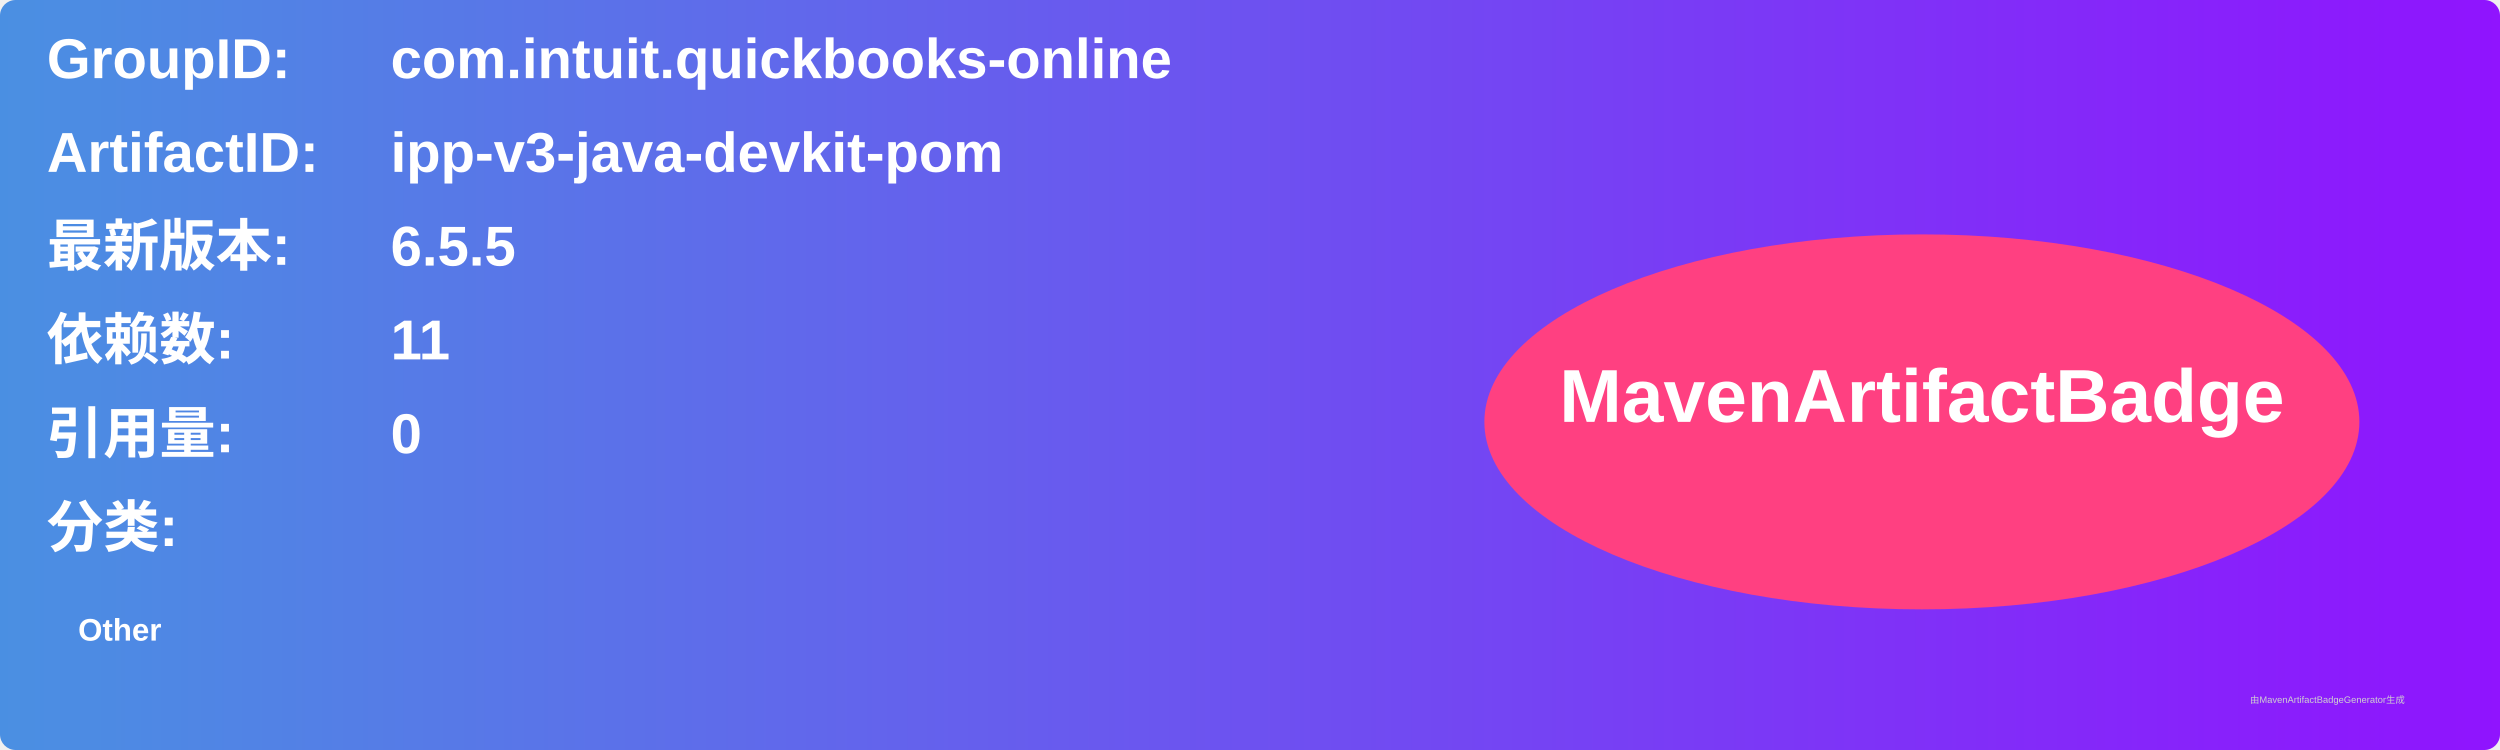
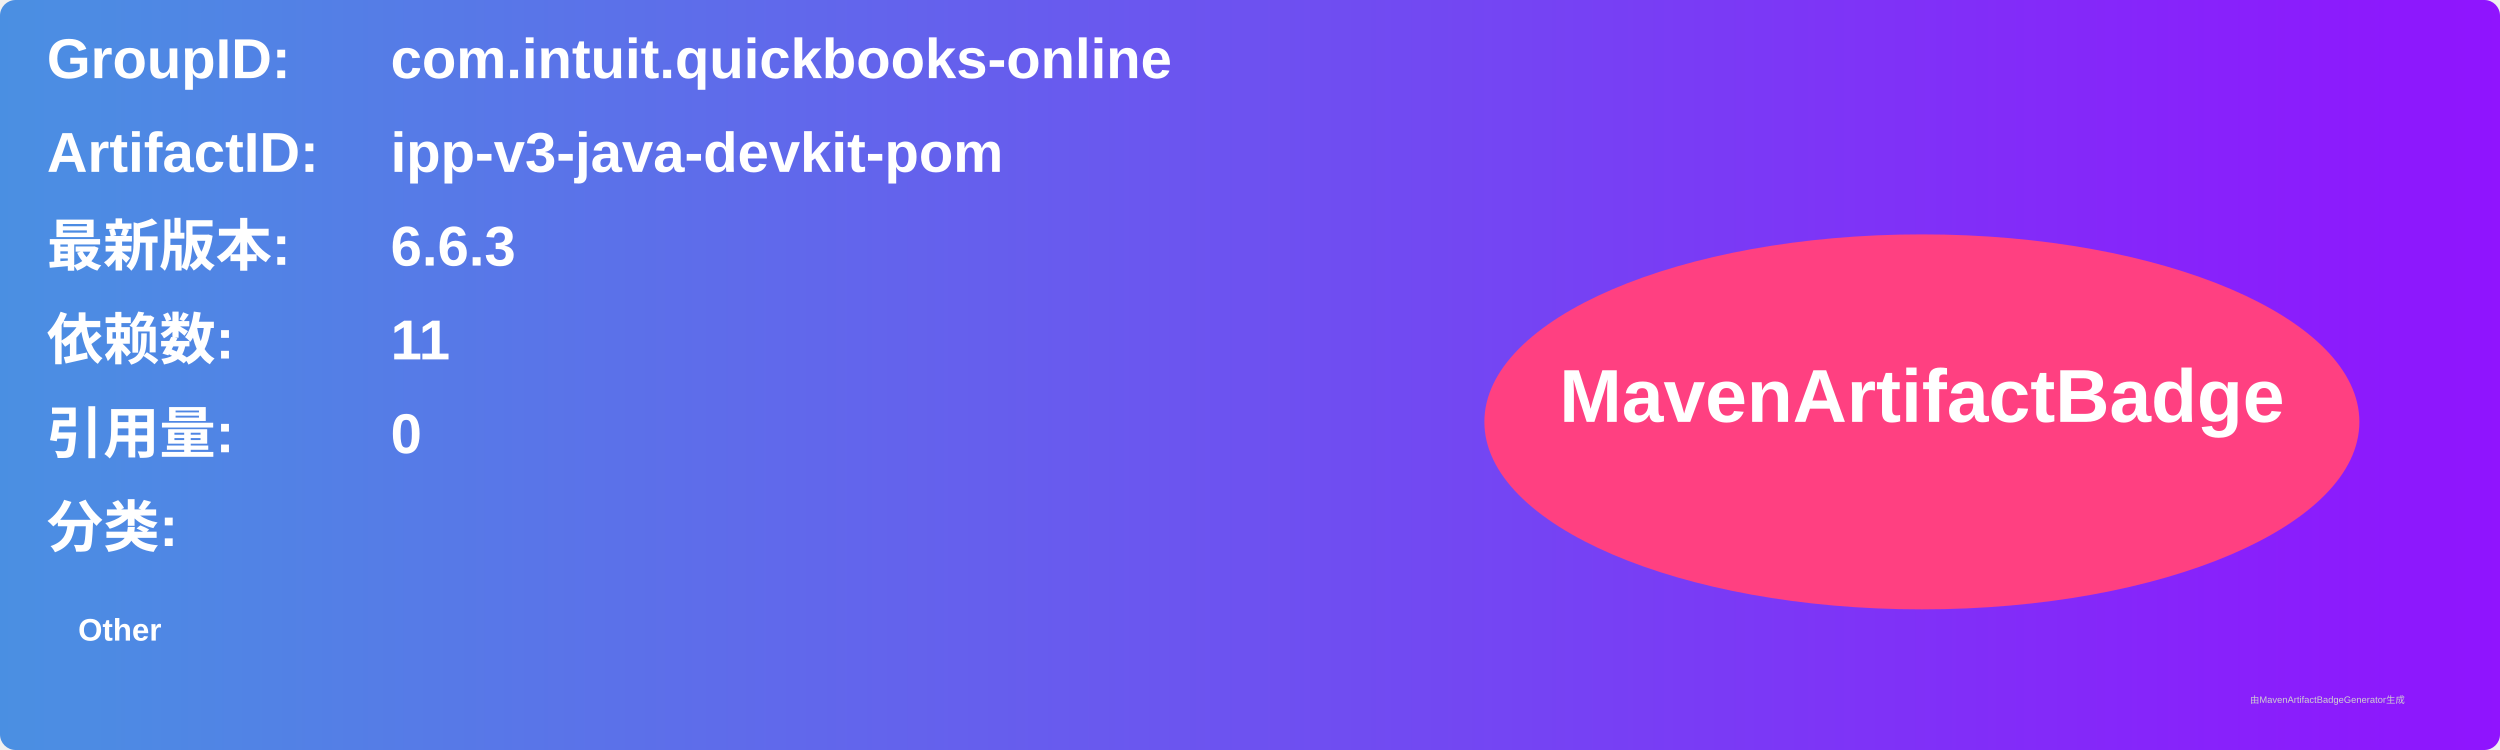
<svg xmlns="http://www.w3.org/2000/svg" width="800" height="240" viewBox="0 0 800 240">
  <linearGradient id="grad" x1="0%" y1="0%" x2="100%" y2="0%">
    <stop offset="0%" stop-color="#4a90e2" />
    <stop offset="100%" stop-color="#9013fe" />
  </linearGradient>
  <rect width="100%" height="100%" rx="5" ry="5" fill="url(#grad)" />
  <g transform="translate(15, 15)">
    <text x="0" y="10" font-family="Arial" font-size="18" fill="white" font-weight="bold" width="260">GroupID:</text>
    <text x="110" y="10" font-family="Arial" font-size="18" fill="white" font-weight="bold" width="460">com.intuit.quickbooks-online</text>
    <text x="0" y="40" font-family="Arial" font-size="18" fill="white" font-weight="bold" width="260">ArtifactID:</text>
    <text x="110" y="40" font-family="Arial" font-size="18" fill="white" font-weight="bold" width="460">ipp-v3-java-devkit-pom</text>
    <text x="0" y="70" font-family="Arial" font-size="18" fill="white" font-weight="bold">最新版本:</text>
    <text x="110" y="70" font-family="Arial" font-size="18" fill="white" font-weight="bold">
-       <tspan font-weight="bold">6.5.5</tspan>
+       <tspan font-weight="bold">6.6.3</tspan>
    </text>
    <text x="0" y="100" font-family="Arial" font-size="18" fill="white" font-weight="bold">依赖数: </text>
    <text x="110" y="100" font-family="Arial" font-size="18" fill="white">
      <tspan font-weight="bold">11</tspan>
    </text>
    <text x="0" y="130" font-family="Arial" font-size="18" fill="white" font-weight="bold">引用量: </text>
    <text x="110" y="130" font-family="Arial" font-size="18" fill="white">
      <tspan font-weight="bold">0</tspan>
    </text>
    <text x="0" y="160" font-family="Arial" font-size="18" fill="white" font-weight="bold">分类:</text>
    <text x="10" y="190" font-family="Arial" font-size="10" fill="white">
      <tspan font-weight="bold">Other</tspan>
    </text>
    <ellipse cx="600" cy="120" rx="140" ry="60" fill="#ff4081" />
    <text x="600" y="120" text-anchor="middle" font-family="Arial" font-size="24" fill="white" font-weight="bold">MavenArtifactBadge</text>
  </g>
  <text x="720" y="225" font-family="Arial" font-size="3" fill="#d0d0d0">由MavenArtifactBadgeGenerator生成</text>
</svg>
